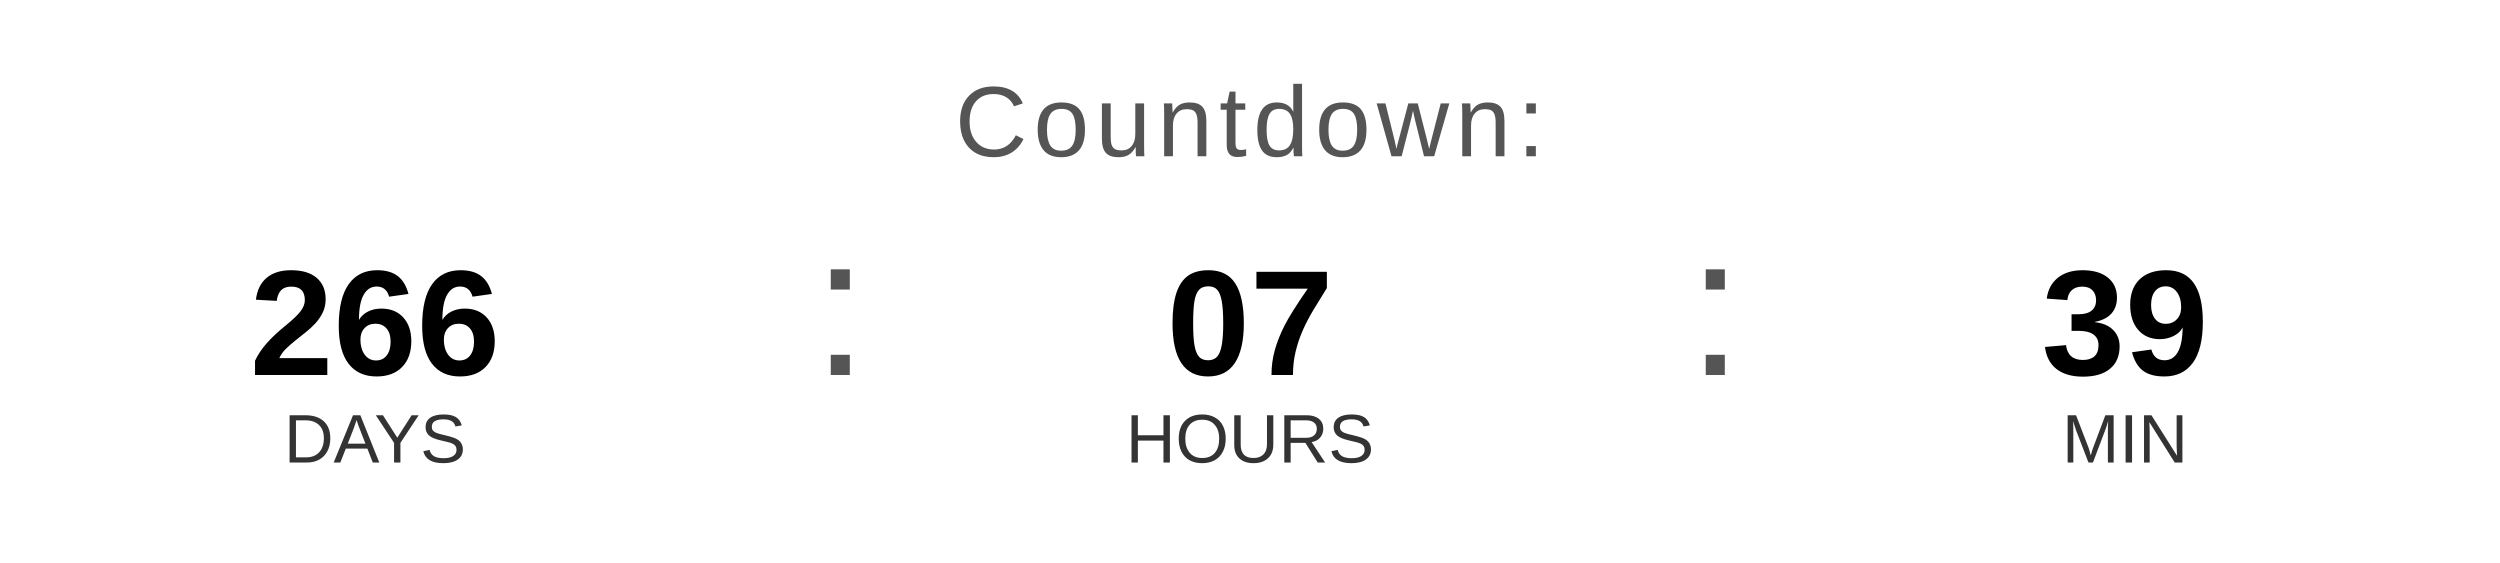
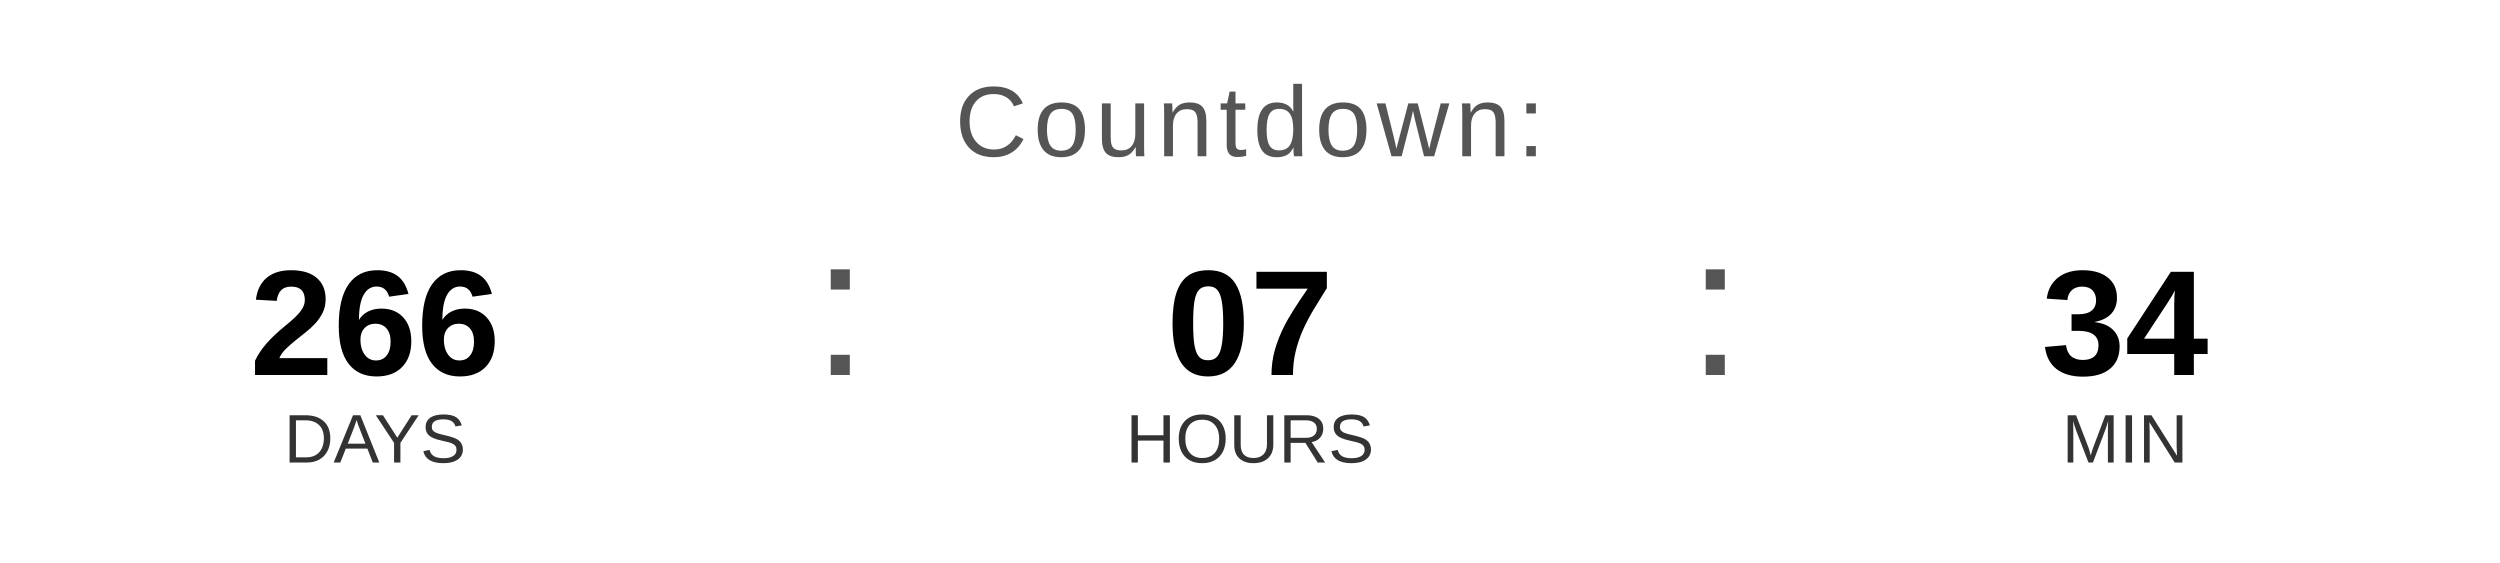
<svg xmlns="http://www.w3.org/2000/svg" width="400" height="90" viewBox="0 0 400 90">
  <text x="200" y="25" font-family="Arial, Helvetica, sans-serif" font-size="16" fill="#555555" text-anchor="middle" letter-spacing="1">
    Countdown:
  </text>
  <text x="60" y="60" font-family="Arial, Helvetica, sans-serif" font-size="24" font-weight="bold" fill="#000000" text-anchor="middle">266</text>
  <text x="60" y="74" font-family="Arial, Helvetica, sans-serif" font-size="11" fill="#333333" text-anchor="middle">DAYS</text>
  <text x="130" y="60" font-family="Arial, sans-serif" font-size="32" fill="#555555">:</text>
  <text x="200" y="60" font-family="Arial, Helvetica, sans-serif" font-size="24" font-weight="bold" fill="#000000" text-anchor="middle">07</text>
  <text x="200" y="74" font-family="Arial, Helvetica, sans-serif" font-size="11" fill="#333333" text-anchor="middle">HOURS</text>
  <text x="270" y="60" font-family="Arial, sans-serif" font-size="32" fill="#555555">:</text>
-   <text x="340" y="60" font-family="Arial, Helvetica, sans-serif" font-size="24" font-weight="bold" fill="#000000" text-anchor="middle">39</text>
+   <text x="340" y="60" font-family="Arial, Helvetica, sans-serif" font-size="24" font-weight="bold" fill="#000000" text-anchor="middle">34</text>
  <text x="340" y="74" font-family="Arial, Helvetica, sans-serif" font-size="11" fill="#333333" text-anchor="middle">MIN</text>
</svg>
